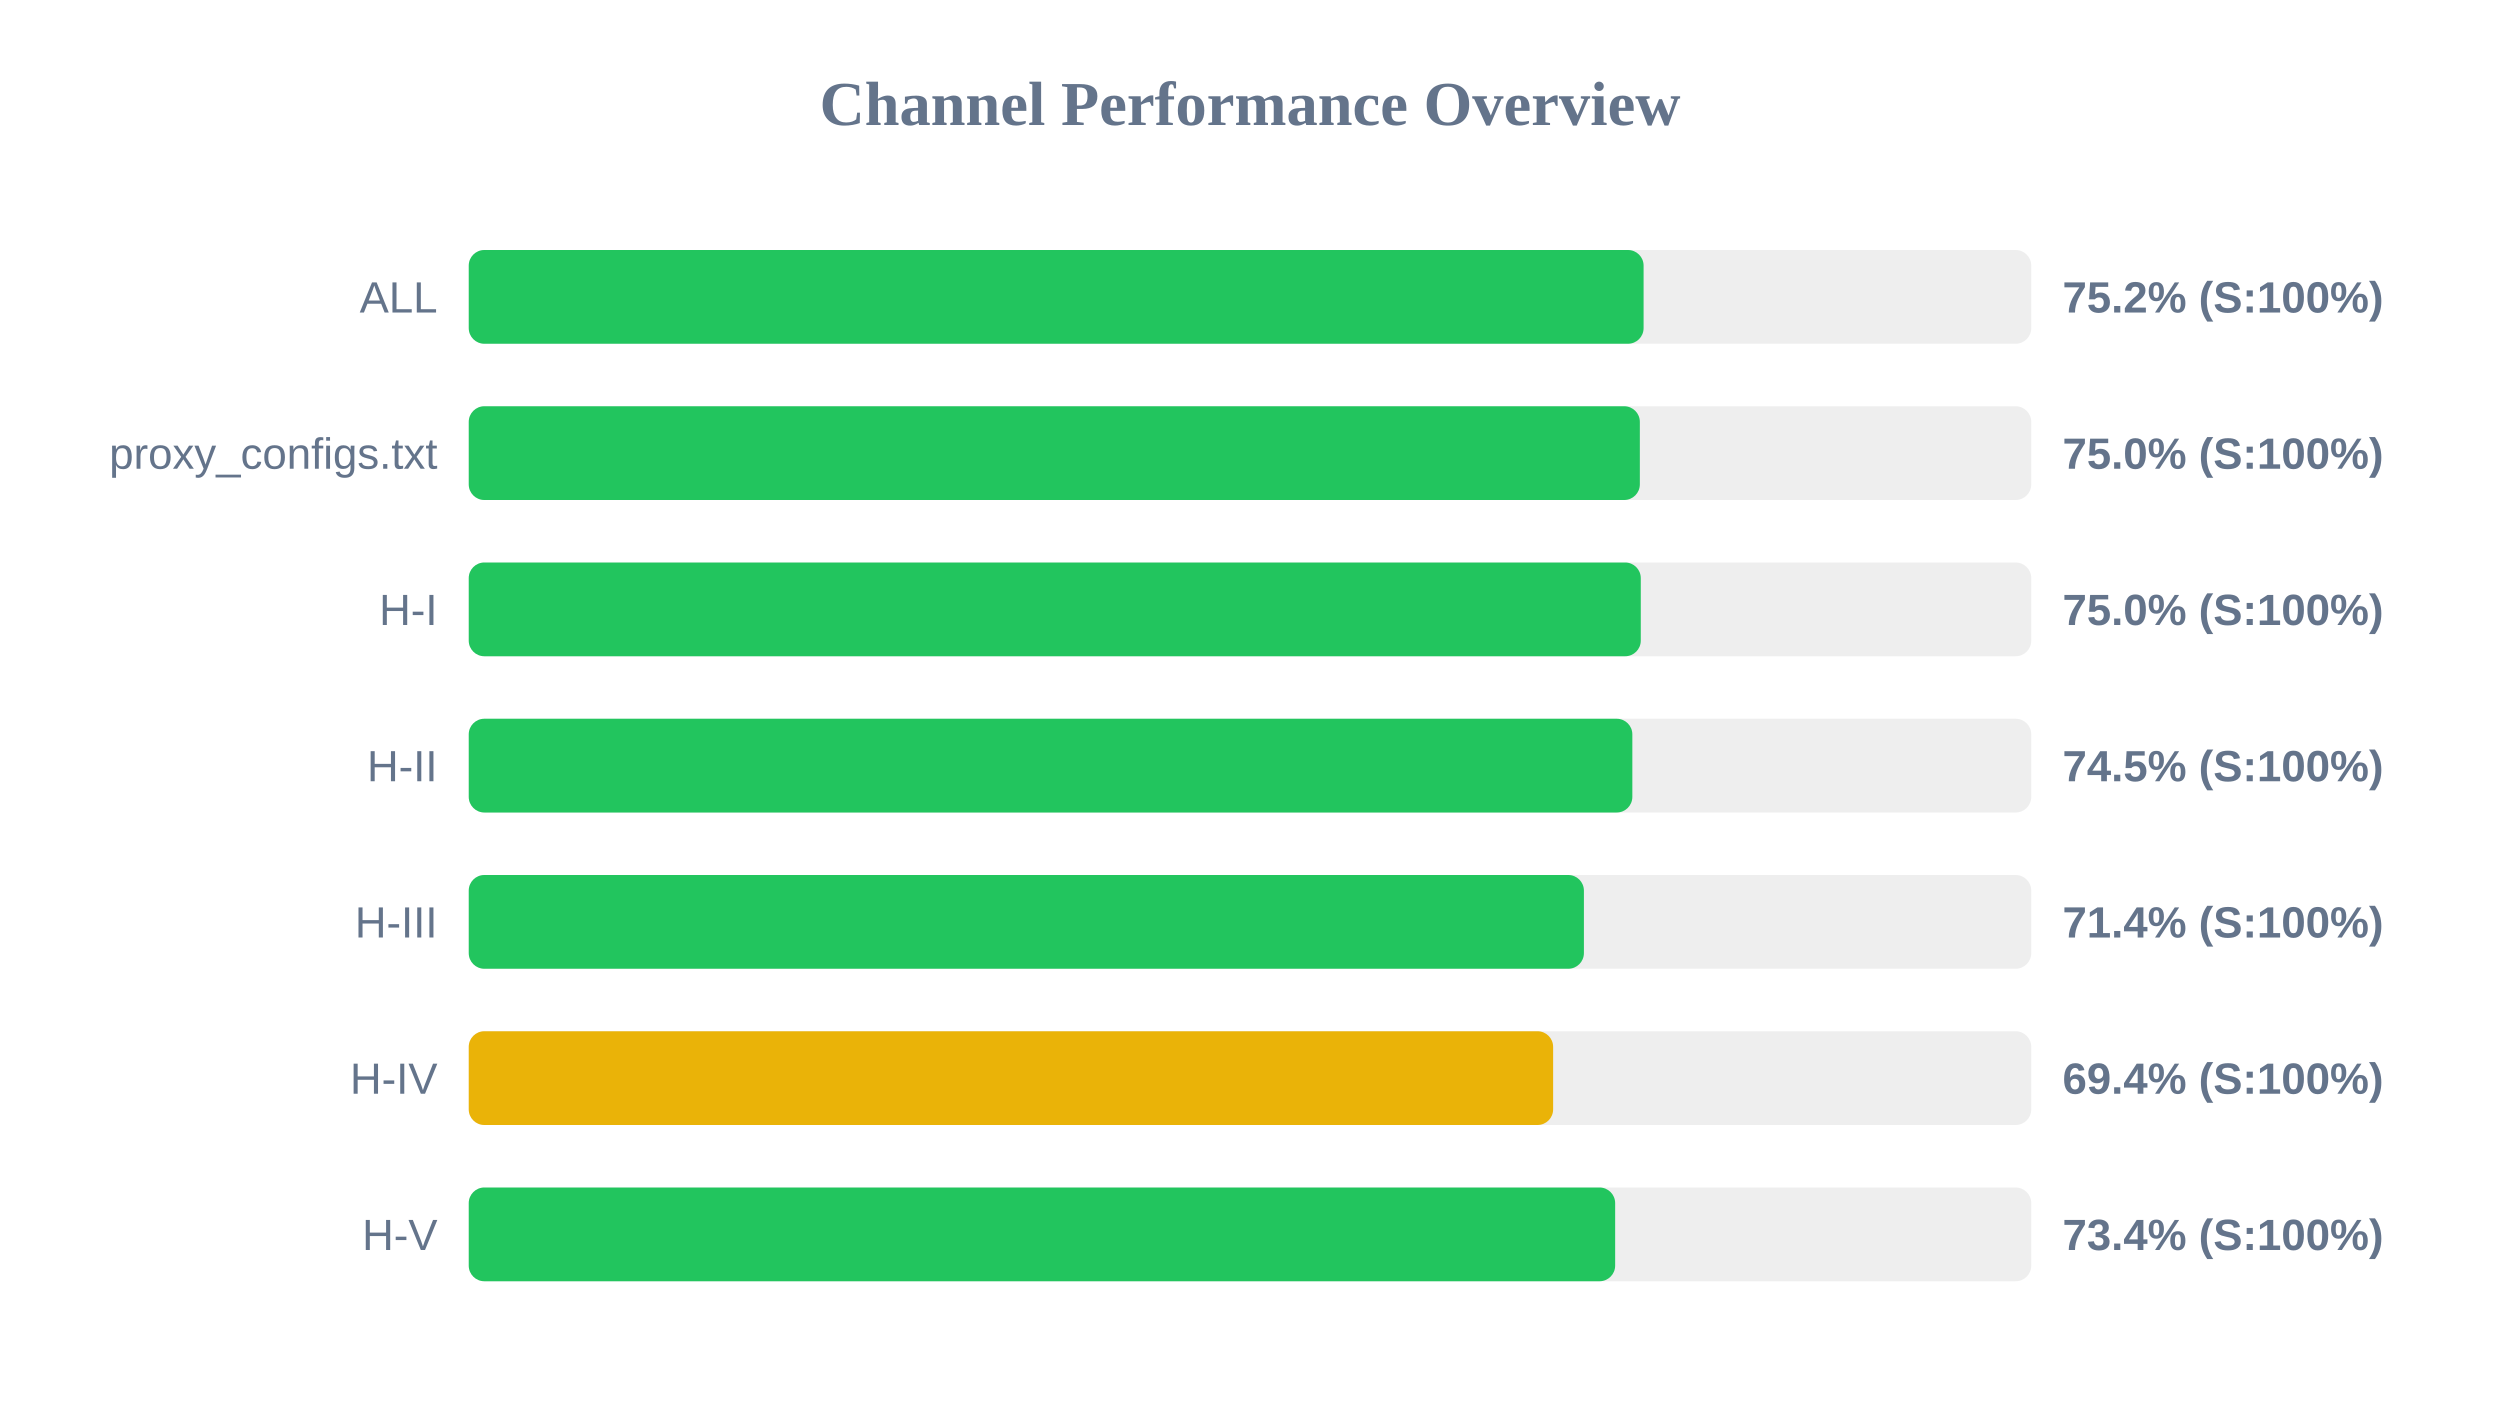
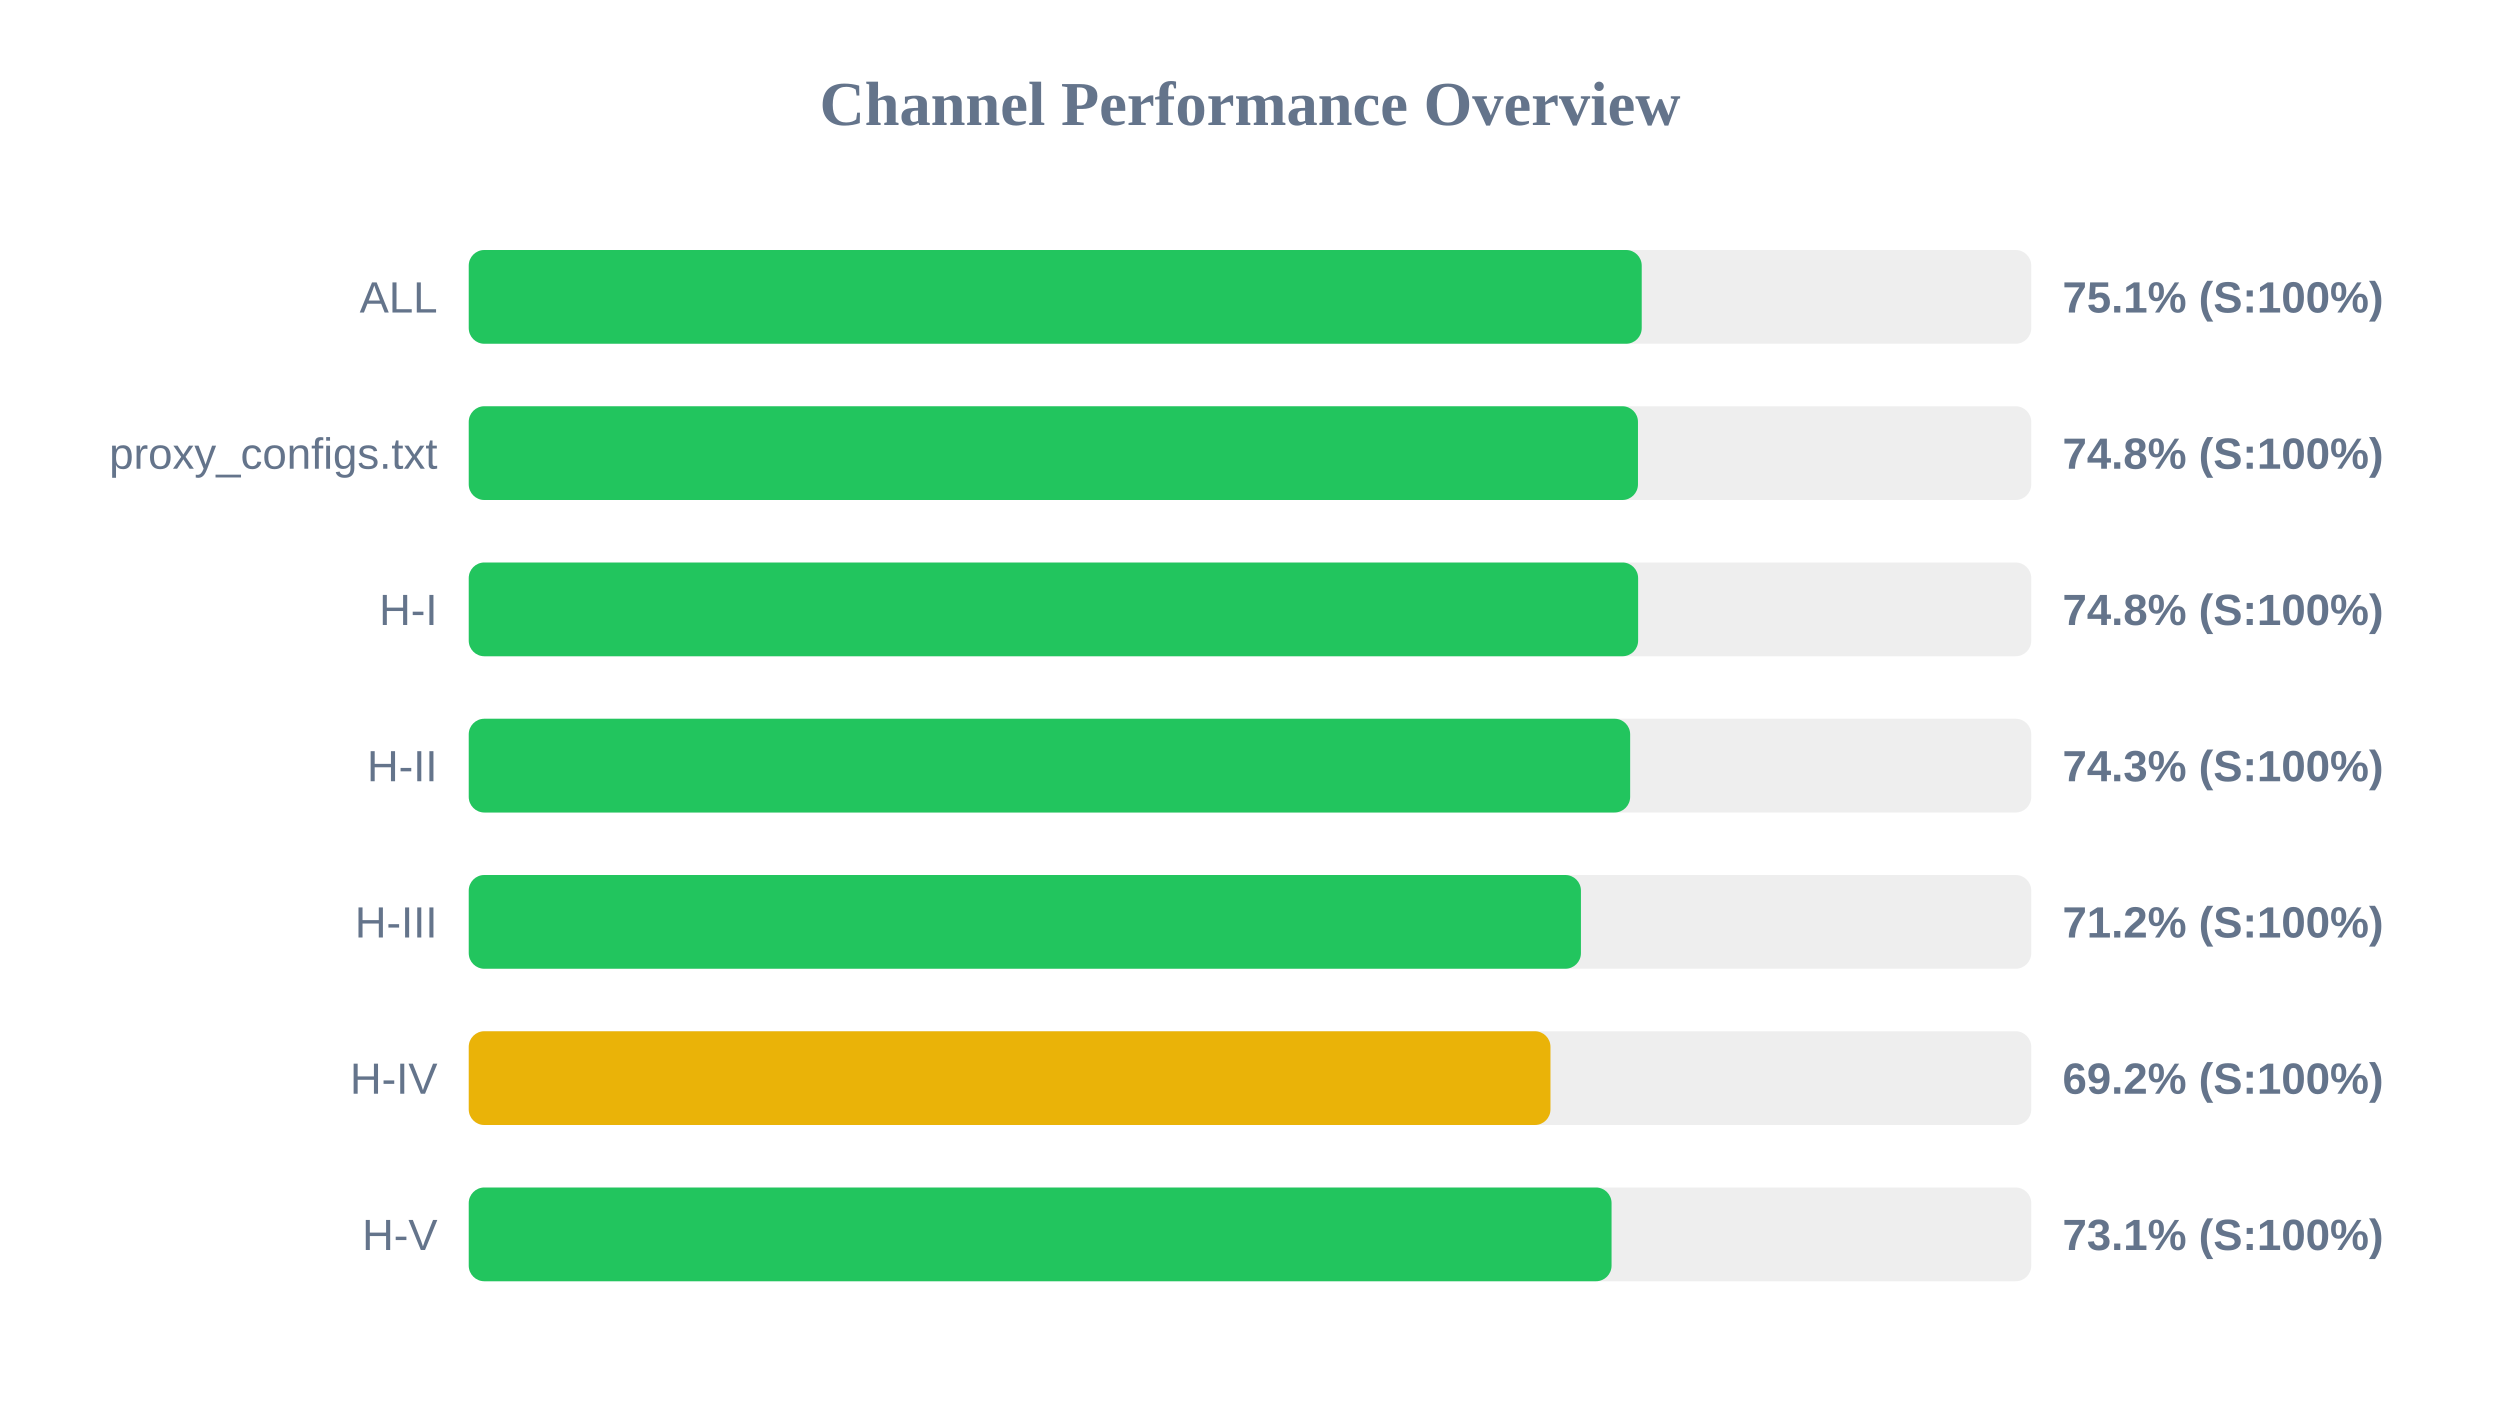
<svg xmlns="http://www.w3.org/2000/svg" width="800" height="450" version="1.1">
  <style>
        .row { font: 14px Arial; fill: #64748b; }
        .score { font: bold 14px Arial; fill: #64748b; }
    </style>
  <text x="400" y="40" text-anchor="middle" font-size="20px" font-weight="bold" fill="#64748b">Channel Performance Overview</text>
  <rect x="150" y="80" width="500" height="30" fill="#eee" rx="5" />
-   <rect x="150" y="80" width="375.95" height="30" fill="#22c55e" rx="5" />
+   <rect x="150" y="80" width="375.35" height="30" fill="#22c55e" rx="5" />
  <text x="140" y="100" text-anchor="end" class="row">ALL</text>
-   <text x="660" y="100" text-anchor="start" class="score">75.2% (S:100%)</text>
+   <text x="660" y="100" text-anchor="start" class="score">75.1% (S:100%)</text>
  <rect x="150" y="130" width="500" height="30" fill="#eee" rx="5" />
-   <rect x="150" y="130" width="374.75" height="30" fill="#22c55e" rx="5" />
+   <rect x="150" y="130" width="374.15" height="30" fill="#22c55e" rx="5" />
  <text x="140" y="150" text-anchor="end" class="row">proxy_configs.txt</text>
-   <text x="660" y="150" text-anchor="start" class="score">75.0% (S:100%)</text>
+   <text x="660" y="150" text-anchor="start" class="score">74.8% (S:100%)</text>
  <rect x="150" y="180" width="500" height="30" fill="#eee" rx="5" />
-   <rect x="150" y="180" width="375.05" height="30" fill="#22c55e" rx="5" />
+   <rect x="150" y="180" width="374.2" height="30" fill="#22c55e" rx="5" />
  <text x="140" y="200" text-anchor="end" class="row">H-I</text>
-   <text x="660" y="200" text-anchor="start" class="score">75.0% (S:100%)</text>
+   <text x="660" y="200" text-anchor="start" class="score">74.8% (S:100%)</text>
  <rect x="150" y="230" width="500" height="30" fill="#eee" rx="5" />
-   <rect x="150" y="230" width="372.35" height="30" fill="#22c55e" rx="5" />
+   <rect x="150" y="230" width="371.65" height="30" fill="#22c55e" rx="5" />
  <text x="140" y="250" text-anchor="end" class="row">H-II</text>
-   <text x="660" y="250" text-anchor="start" class="score">74.5% (S:100%)</text>
+   <text x="660" y="250" text-anchor="start" class="score">74.3% (S:100%)</text>
  <rect x="150" y="280" width="500" height="30" fill="#eee" rx="5" />
-   <rect x="150" y="280" width="356.85" height="30" fill="#22c55e" rx="5" />
+   <rect x="150" y="280" width="355.9" height="30" fill="#22c55e" rx="5" />
  <text x="140" y="300" text-anchor="end" class="row">H-III</text>
-   <text x="660" y="300" text-anchor="start" class="score">71.4% (S:100%)</text>
+   <text x="660" y="300" text-anchor="start" class="score">71.2% (S:100%)</text>
  <rect x="150" y="330" width="500" height="30" fill="#eee" rx="5" />
-   <rect x="150" y="330" width="347.0" height="30" fill="#eab308" rx="5" />
+   <rect x="150" y="330" width="346.15" height="30" fill="#eab308" rx="5" />
  <text x="140" y="350" text-anchor="end" class="row">H-IV</text>
-   <text x="660" y="350" text-anchor="start" class="score">69.4% (S:100%)</text>
+   <text x="660" y="350" text-anchor="start" class="score">69.2% (S:100%)</text>
  <rect x="150" y="380" width="500" height="30" fill="#eee" rx="5" />
-   <rect x="150" y="380" width="366.85" height="30" fill="#22c55e" rx="5" />
+   <rect x="150" y="380" width="365.7" height="30" fill="#22c55e" rx="5" />
  <text x="140" y="400" text-anchor="end" class="row">H-V</text>
-   <text x="660" y="400" text-anchor="start" class="score">73.4% (S:100%)</text>
+   <text x="660" y="400" text-anchor="start" class="score">73.1% (S:100%)</text>
</svg>
